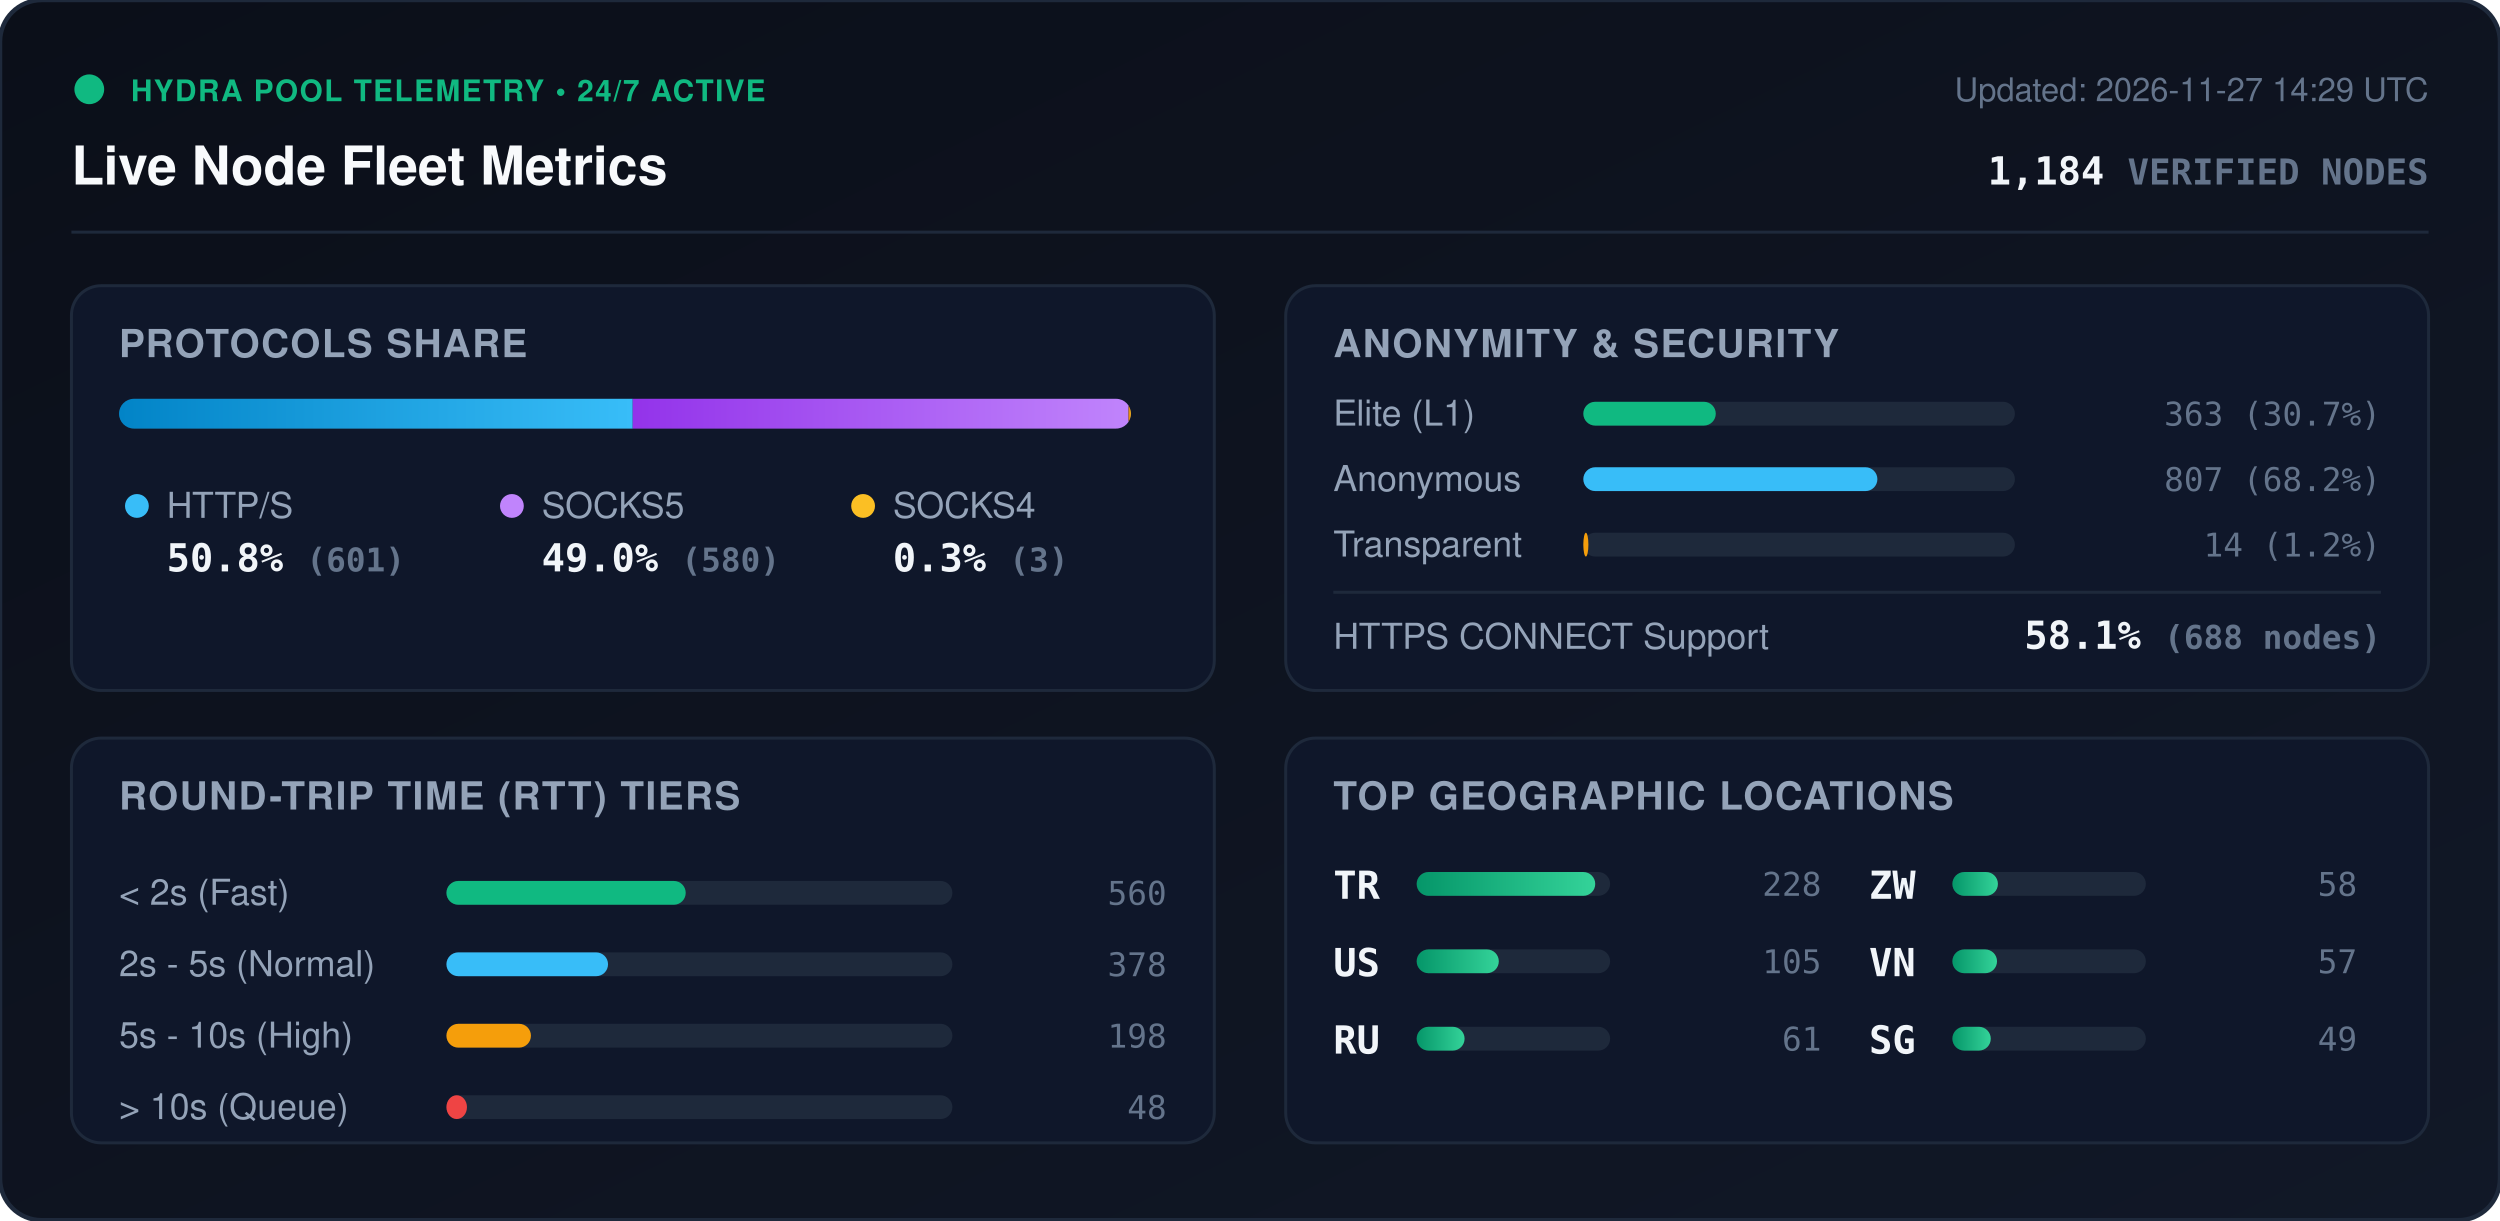
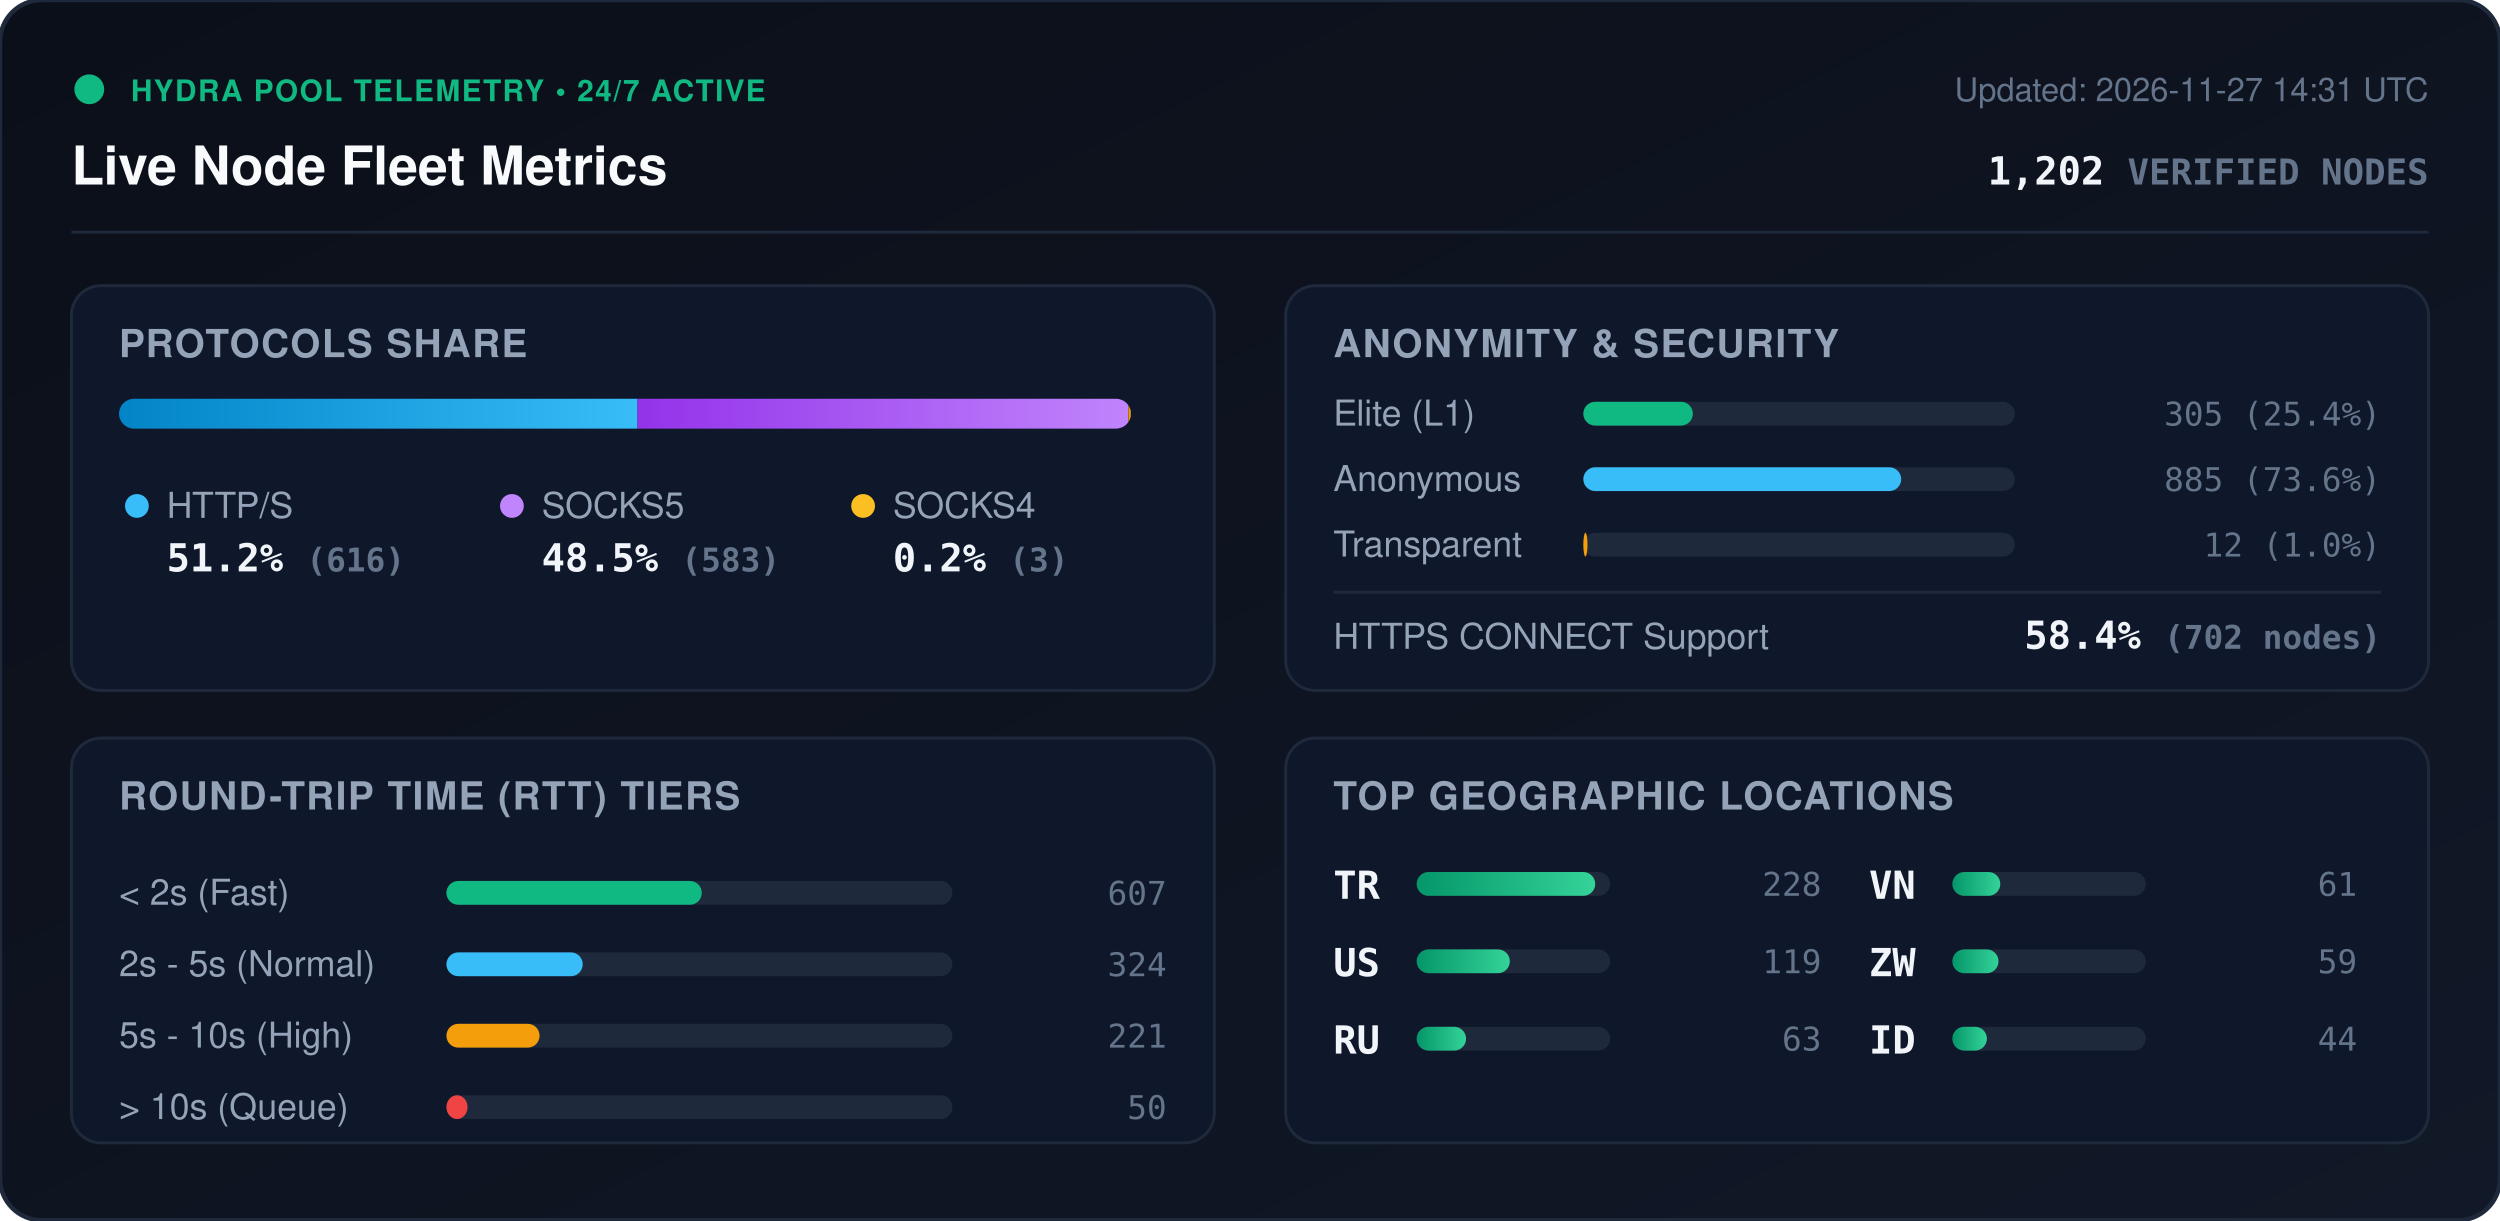
<svg xmlns="http://www.w3.org/2000/svg" viewBox="0 0 840 410" width="840" height="410" style="max-width: 100%; height: auto;">
  <defs>
    <linearGradient id="bg" x1="0%" y1="0%" x2="100%" y2="100%">
      <stop offset="0%" stop-color="#0b0f19" />
      <stop offset="100%" stop-color="#111827" />
    </linearGradient>
    <linearGradient id="bar-http" x1="0%" y1="0%" x2="100%" y2="0%">
      <stop offset="0%" stop-color="#0284c7" />
      <stop offset="100%" stop-color="#38bdf8" />
    </linearGradient>
    <linearGradient id="bar-socks5" x1="0%" y1="0%" x2="100%" y2="0%">
      <stop offset="0%" stop-color="#9333ea" />
      <stop offset="100%" stop-color="#c084fc" />
    </linearGradient>
    <linearGradient id="bar-socks4" x1="0%" y1="0%" x2="100%" y2="0%">
      <stop offset="0%" stop-color="#d97706" />
      <stop offset="100%" stop-color="#fbbf24" />
    </linearGradient>
    <linearGradient id="bar-green" x1="0%" y1="0%" x2="100%" y2="0%">
      <stop offset="0%" stop-color="#059669" />
      <stop offset="100%" stop-color="#34d399" />
    </linearGradient>
    <clipPath id="prog-track-clip">
      <rect width="340.0" height="10" rx="5" />
    </clipPath>
    <style>
      .title { font: 700 18px -apple-system, BlinkMacSystemFont, 'Segoe UI', Helvetica, Arial, sans-serif; fill: #f8fafc; }
      .sub { font: 500 11px -apple-system, BlinkMacSystemFont, 'Segoe UI', Helvetica, Arial, sans-serif; fill: #64748b; }
      .section-hdr { font: 600 13px -apple-system, BlinkMacSystemFont, 'Segoe UI', Helvetica, Arial, sans-serif; fill: #94a3b8; letter-spacing: 0.5px; }
      .metric-val { font: 700 13px -apple-system, BlinkMacSystemFont, 'Segoe UI', Helvetica, Arial, sans-serif; fill: #f1f5f9; }
      .metric-lbl { font: 500 12px -apple-system, BlinkMacSystemFont, 'Segoe UI', Helvetica, Arial, sans-serif; fill: #94a3b8; }
      .badge-txt { font: 700 10px -apple-system, BlinkMacSystemFont, 'Segoe UI', Helvetica, Arial, sans-serif; fill: #10b981; letter-spacing: 0.5px; }
      .mono { font-family: ui-monospace, SFMono-Regular, Menlo, Monaco, Consolas, monospace; }
      .pulse { animation: beacon 2s infinite ease-in-out; }
      @keyframes beacon { 0%, 100% { opacity: 1; } 50% { opacity: 0.35; } }
    </style>
  </defs>
  <rect width="840" height="410" rx="14" fill="url(#bg)" stroke="#1e293b" stroke-width="1.5" />
  <g transform="translate(24, 24)">
    <circle cx="6" cy="6" r="5" fill="#10b981" class="pulse" />
    <text x="20" y="10" class="badge-txt">HYDRA POOL TELEMETRY • 24/7 ACTIVE</text>
    <text x="0" y="38" class="title">Live Node Fleet Metrics</text>
-     <text x="792" y="10" text-anchor="end" class="sub">Updated: 2026-11-27 14:29 UTC</text>
-     <text x="792" y="38" text-anchor="end" class="metric-val mono" fill="#38bdf8">1,184 <tspan font-size="12" fill="#64748b">VERIFIED NODES</tspan>
+     <text x="792" y="10" text-anchor="end" class="sub">Updated: 2026-11-27 14:31 UTC</text>
+     <text x="792" y="38" text-anchor="end" class="metric-val mono" fill="#38bdf8">1,202 <tspan font-size="12" fill="#64748b">VERIFIED NODES</tspan>
    </text>
  </g>
  <line x1="24" y1="78" x2="816" y2="78" stroke="#1e293b" stroke-width="1" />
  <g transform="translate(24, 96)">
    <rect width="384" height="136" rx="10" fill="#0f172a" stroke="#1e293b" />
    <text x="16" y="24" class="section-hdr">PROTOCOLS SHARE</text>
    <g transform="translate(16, 38)">
      <rect width="340.0" height="10" rx="5" fill="#1e293b" />
      <g clip-path="url(#prog-track-clip)">
-         <rect x="0" width="172.6" height="10" fill="url(#bar-http)" />
-         <rect x="172.6" width="166.6" height="10" fill="url(#bar-socks5)" />
-         <rect x="339.2" width="0.9" height="10" fill="url(#bar-socks4)" />
+         <rect x="0" width="174.2" height="10" fill="url(#bar-http)" />
+         <rect x="174.2" width="164.9" height="10" fill="url(#bar-socks5)" />
+         <rect x="339.1" width="0.8" height="10" fill="url(#bar-socks4)" />
      </g>
    </g>
    <g transform="translate(16, 68)">
      <circle cx="6" cy="6" r="4" fill="#38bdf8" />
      <text x="16" y="10" class="metric-lbl">HTTP/S</text>
-       <text x="16" y="28" class="metric-val mono">50.8% <tspan font-size="11" fill="#64748b">(601)</tspan>
+       <text x="16" y="28" class="metric-val mono">51.2% <tspan font-size="11" fill="#64748b">(616)</tspan>
      </text>
      <circle cx="132" cy="6" r="4" fill="#c084fc" />
      <text x="142" y="10" class="metric-lbl">SOCKS5</text>
-       <text x="142" y="28" class="metric-val mono">49.0% <tspan font-size="11" fill="#64748b">(580)</tspan>
+       <text x="142" y="28" class="metric-val mono">48.5% <tspan font-size="11" fill="#64748b">(583)</tspan>
      </text>
      <circle cx="250" cy="6" r="4" fill="#fbbf24" />
      <text x="260" y="10" class="metric-lbl">SOCKS4</text>
-       <text x="260" y="28" class="metric-val mono">0.3% <tspan font-size="11" fill="#64748b">(3)</tspan>
+       <text x="260" y="28" class="metric-val mono">0.2% <tspan font-size="11" fill="#64748b">(3)</tspan>
      </text>
    </g>
  </g>
  <g transform="translate(432, 96)">
    <rect width="384" height="136" rx="10" fill="#0f172a" stroke="#1e293b" />
    <text x="16" y="24" class="section-hdr">ANONYMITY &amp; SECURITY</text>
    <text x="16" y="47" class="metric-lbl">Elite (L1)</text>
    <rect x="100" y="39" width="145.0" height="8" rx="4" fill="#1e293b" />
-     <rect x="100" y="39" width="44.5" height="8" rx="4" fill="#10b981" />
-     <text x="368" y="47" text-anchor="end" class="mono sub" fill="#e2e8f0">363 (30.7%)</text>
+     <rect x="100" y="39" width="36.8" height="8" rx="4" fill="#10b981" />
+     <text x="368" y="47" text-anchor="end" class="mono sub" fill="#e2e8f0">305 (25.4%)</text>
    <text x="16" y="69" class="metric-lbl">Anonymous</text>
    <rect x="100" y="61" width="145.0" height="8" rx="4" fill="#1e293b" />
-     <rect x="100" y="61" width="98.8" height="8" rx="4" fill="#38bdf8" />
-     <text x="368" y="69" text-anchor="end" class="mono sub" fill="#e2e8f0">807 (68.2%)</text>
+     <rect x="100" y="61" width="106.8" height="8" rx="4" fill="#38bdf8" />
+     <text x="368" y="69" text-anchor="end" class="mono sub" fill="#e2e8f0">885 (73.6%)</text>
    <text x="16" y="91" class="metric-lbl">Transparent</text>
    <rect x="100" y="83" width="145.0" height="8" rx="4" fill="#1e293b" />
-     <rect x="100" y="83" width="1.7" height="8" rx="4" fill="#f59e0b" />
-     <text x="368" y="91" text-anchor="end" class="mono sub" fill="#e2e8f0">14 (1.2%)</text>
+     <rect x="100" y="83" width="1.4" height="8" rx="4" fill="#f59e0b" />
+     <text x="368" y="91" text-anchor="end" class="mono sub" fill="#e2e8f0">12 (1.0%)</text>
    <line x1="16" y1="103" x2="368" y2="103" stroke="#1e293b" stroke-width="1" />
    <text x="16" y="122" class="metric-lbl">HTTPS CONNECT Support</text>
-     <text x="368" y="122" text-anchor="end" class="metric-val mono" fill="#34d399">58.1% <tspan font-size="11" fill="#64748b">(688 nodes)</tspan>
+     <text x="368" y="122" text-anchor="end" class="metric-val mono" fill="#34d399">58.4% <tspan font-size="11" fill="#64748b">(702 nodes)</tspan>
    </text>
  </g>
  <g transform="translate(24, 248)">
    <rect width="384" height="136" rx="10" fill="#0f172a" stroke="#1e293b" />
    <text x="16" y="24" class="section-hdr">ROUND-TRIP TIME (RTT) TIERS</text>
    <g transform="translate(16, 42)">
      <text x="0" y="14" class="metric-lbl">&lt; 2s (Fast)</text>
      <rect x="110" y="6" width="170" height="8" rx="4" fill="#1e293b" />
-       <rect x="110" y="6" width="80.4" height="8" rx="4" fill="#10b981" />
-       <text x="352" y="14" text-anchor="end" class="mono sub">560</text>
+       <rect x="110" y="6" width="85.8" height="8" rx="4" fill="#10b981" />
+       <text x="352" y="14" text-anchor="end" class="mono sub">607</text>
      <text x="0" y="38" class="metric-lbl">2s - 5s (Normal)</text>
      <rect x="110" y="30" width="170" height="8" rx="4" fill="#1e293b" />
-       <rect x="110" y="30" width="54.3" height="8" rx="4" fill="#38bdf8" />
-       <text x="352" y="38" text-anchor="end" class="mono sub">378</text>
+       <rect x="110" y="30" width="45.8" height="8" rx="4" fill="#38bdf8" />
+       <text x="352" y="38" text-anchor="end" class="mono sub">324</text>
      <text x="0" y="62" class="metric-lbl">5s - 10s (High)</text>
      <rect x="110" y="54" width="170" height="8" rx="4" fill="#1e293b" />
-       <rect x="110" y="54" width="28.4" height="8" rx="4" fill="#f59e0b" />
-       <text x="352" y="62" text-anchor="end" class="mono sub">198</text>
+       <rect x="110" y="54" width="31.3" height="8" rx="4" fill="#f59e0b" />
+       <text x="352" y="62" text-anchor="end" class="mono sub">221</text>
      <text x="0" y="86" class="metric-lbl">&gt; 10s (Queue)</text>
      <rect x="110" y="78" width="170" height="8" rx="4" fill="#1e293b" />
-       <rect x="110" y="78" width="6.9" height="8" rx="4" fill="#ef4444" />
-       <text x="352" y="86" text-anchor="end" class="mono sub">48</text>
+       <rect x="110" y="78" width="7.1" height="8" rx="4" fill="#ef4444" />
+       <text x="352" y="86" text-anchor="end" class="mono sub">50</text>
    </g>
  </g>
  <g transform="translate(432, 248)">
    <rect width="384" height="136" rx="10" fill="#0f172a" stroke="#1e293b" />
    <text x="16" y="24" class="section-hdr">TOP GEOGRAPHIC LOCATIONS</text>
    <g transform="translate(16, 42)">
      <g transform="translate(0, 0)">
        <text x="0" y="12" class="mono metric-val" font-size="12">TR</text>
        <rect x="28" y="3" width="65" height="8" rx="4" fill="#1e293b" />
        <rect x="28" y="3" width="60.0" height="8" rx="4" fill="url(#bar-green)" />
        <text x="164" y="11" text-anchor="end" class="mono sub">228</text>
      </g>
      <g transform="translate(0, 26)">
        <text x="0" y="12" class="mono metric-val" font-size="12">US</text>
        <rect x="28" y="3" width="65" height="8" rx="4" fill="#1e293b" />
-         <rect x="28" y="3" width="27.6" height="8" rx="4" fill="url(#bar-green)" />
-         <text x="164" y="11" text-anchor="end" class="mono sub">105</text>
+         <rect x="28" y="3" width="31.3" height="8" rx="4" fill="url(#bar-green)" />
+         <text x="164" y="11" text-anchor="end" class="mono sub">119</text>
      </g>
      <g transform="translate(0, 52)">
        <text x="0" y="12" class="mono metric-val" font-size="12">RU</text>
        <rect x="28" y="3" width="65" height="8" rx="4" fill="#1e293b" />
+         <rect x="28" y="3" width="16.6" height="8" rx="4" fill="url(#bar-green)" />
+         <text x="164" y="11" text-anchor="end" class="mono sub">63</text>
+       </g>
+       <g transform="translate(180, 0)">
+         <text x="0" y="12" class="mono metric-val" font-size="12">VN</text>
+         <rect x="28" y="3" width="65" height="8" rx="4" fill="#1e293b" />
        <rect x="28" y="3" width="16.1" height="8" rx="4" fill="url(#bar-green)" />
        <text x="164" y="11" text-anchor="end" class="mono sub">61</text>
      </g>
-       <g transform="translate(180, 0)">
+       <g transform="translate(180, 26)">
        <text x="0" y="12" class="mono metric-val" font-size="12">ZW</text>
        <rect x="28" y="3" width="65" height="8" rx="4" fill="#1e293b" />
-         <rect x="28" y="3" width="15.3" height="8" rx="4" fill="url(#bar-green)" />
-         <text x="164" y="11" text-anchor="end" class="mono sub">58</text>
-       </g>
-       <g transform="translate(180, 26)">
-         <text x="0" y="12" class="mono metric-val" font-size="12">VN</text>
-         <rect x="28" y="3" width="65" height="8" rx="4" fill="#1e293b" />
-         <rect x="28" y="3" width="15.0" height="8" rx="4" fill="url(#bar-green)" />
-         <text x="164" y="11" text-anchor="end" class="mono sub">57</text>
+         <rect x="28" y="3" width="15.5" height="8" rx="4" fill="url(#bar-green)" />
+         <text x="164" y="11" text-anchor="end" class="mono sub">59</text>
      </g>
      <g transform="translate(180, 52)">
-         <text x="0" y="12" class="mono metric-val" font-size="12">SG</text>
+         <text x="0" y="12" class="mono metric-val" font-size="12">ID</text>
        <rect x="28" y="3" width="65" height="8" rx="4" fill="#1e293b" />
-         <rect x="28" y="3" width="12.9" height="8" rx="4" fill="url(#bar-green)" />
-         <text x="164" y="11" text-anchor="end" class="mono sub">49</text>
+         <rect x="28" y="3" width="11.6" height="8" rx="4" fill="url(#bar-green)" />
+         <text x="164" y="11" text-anchor="end" class="mono sub">44</text>
      </g>
    </g>
  </g>
</svg>
